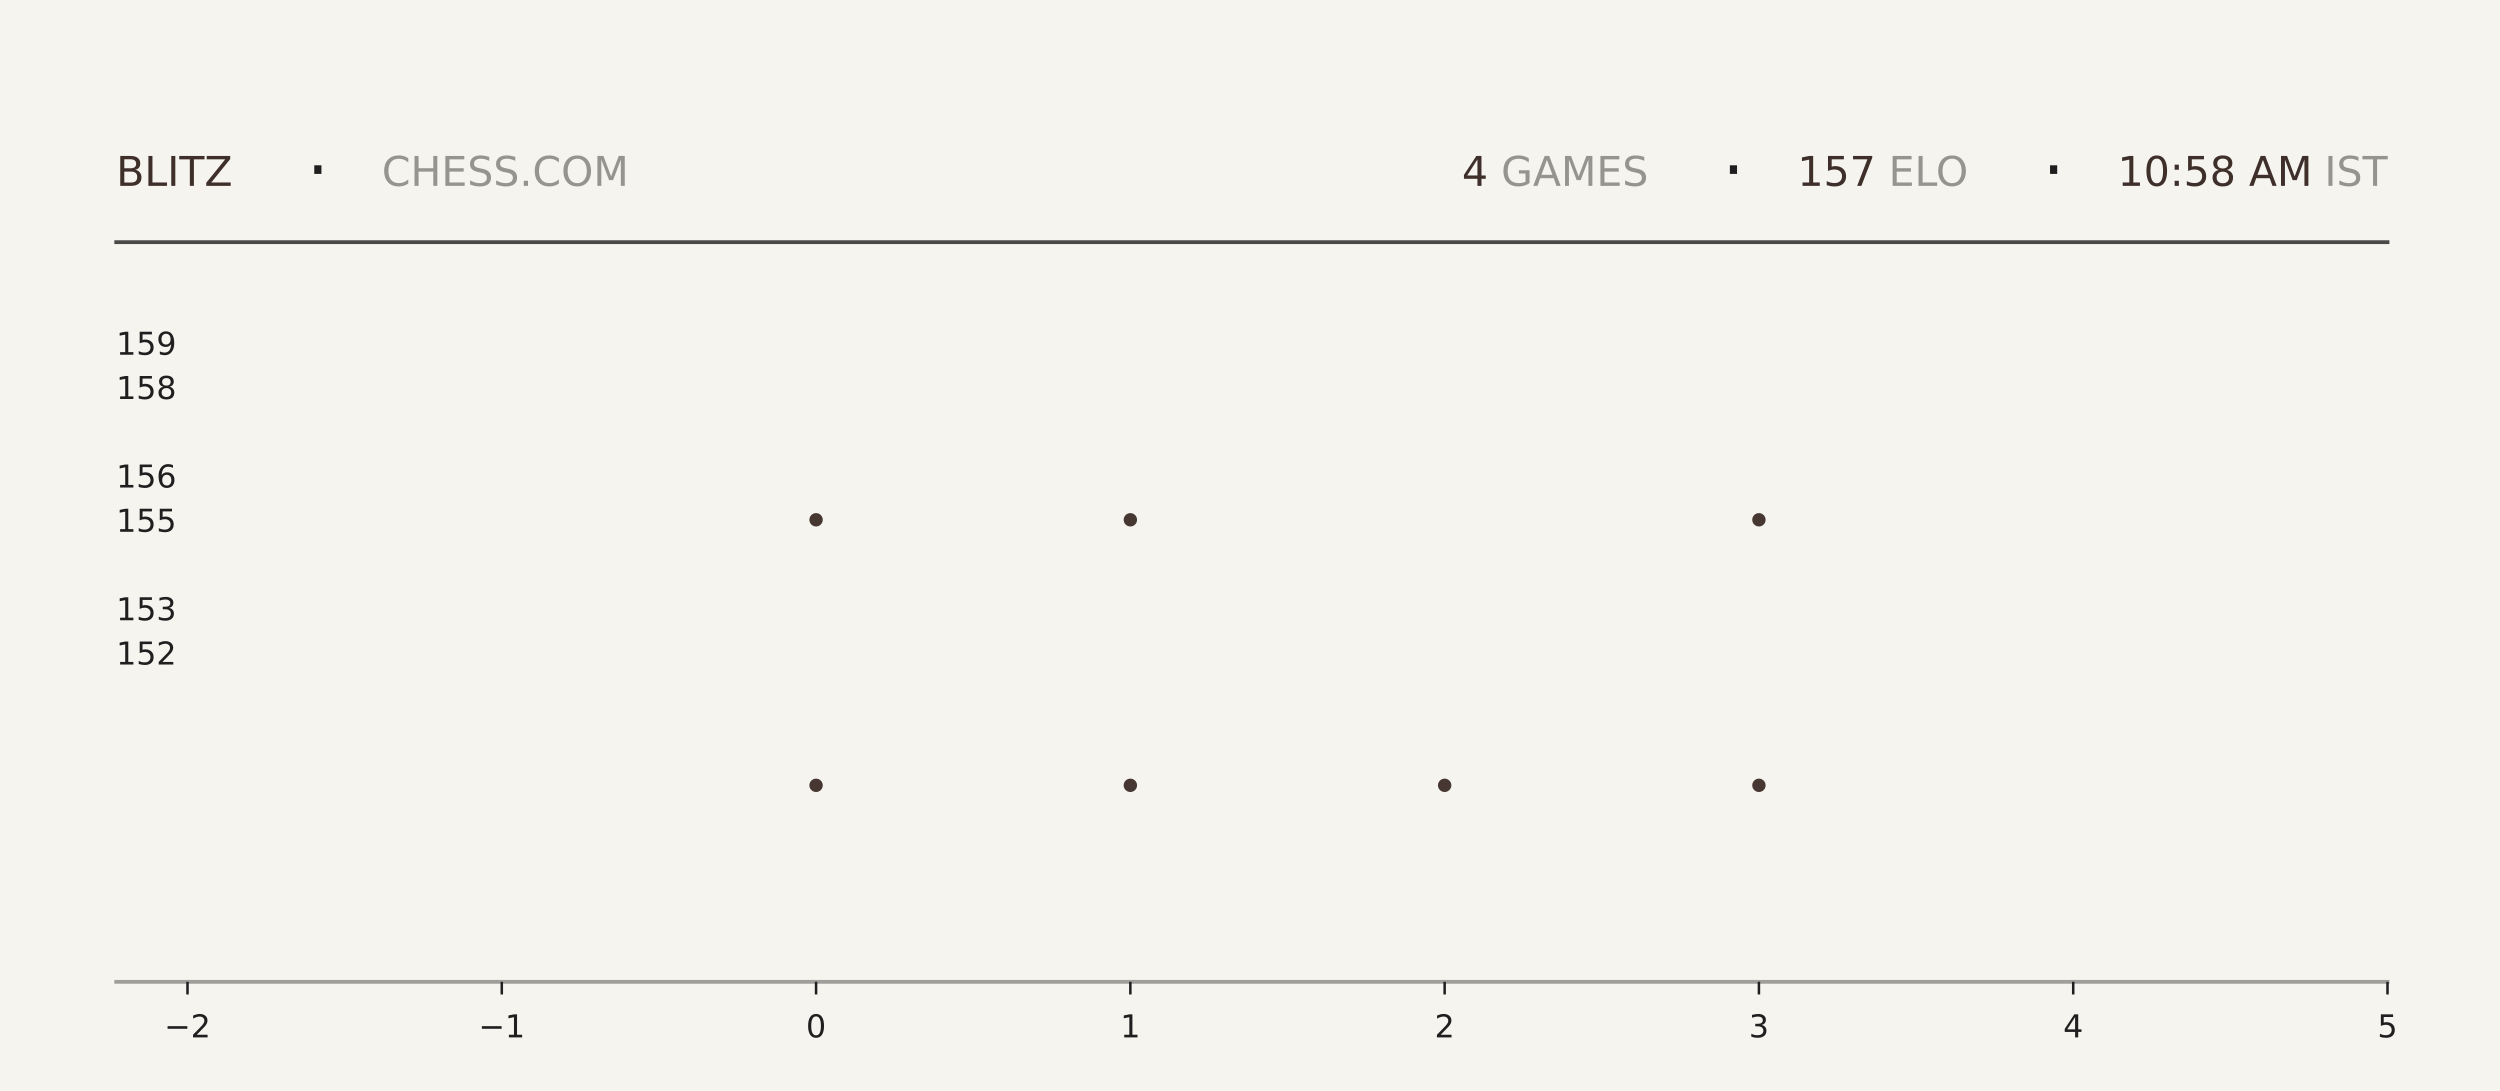
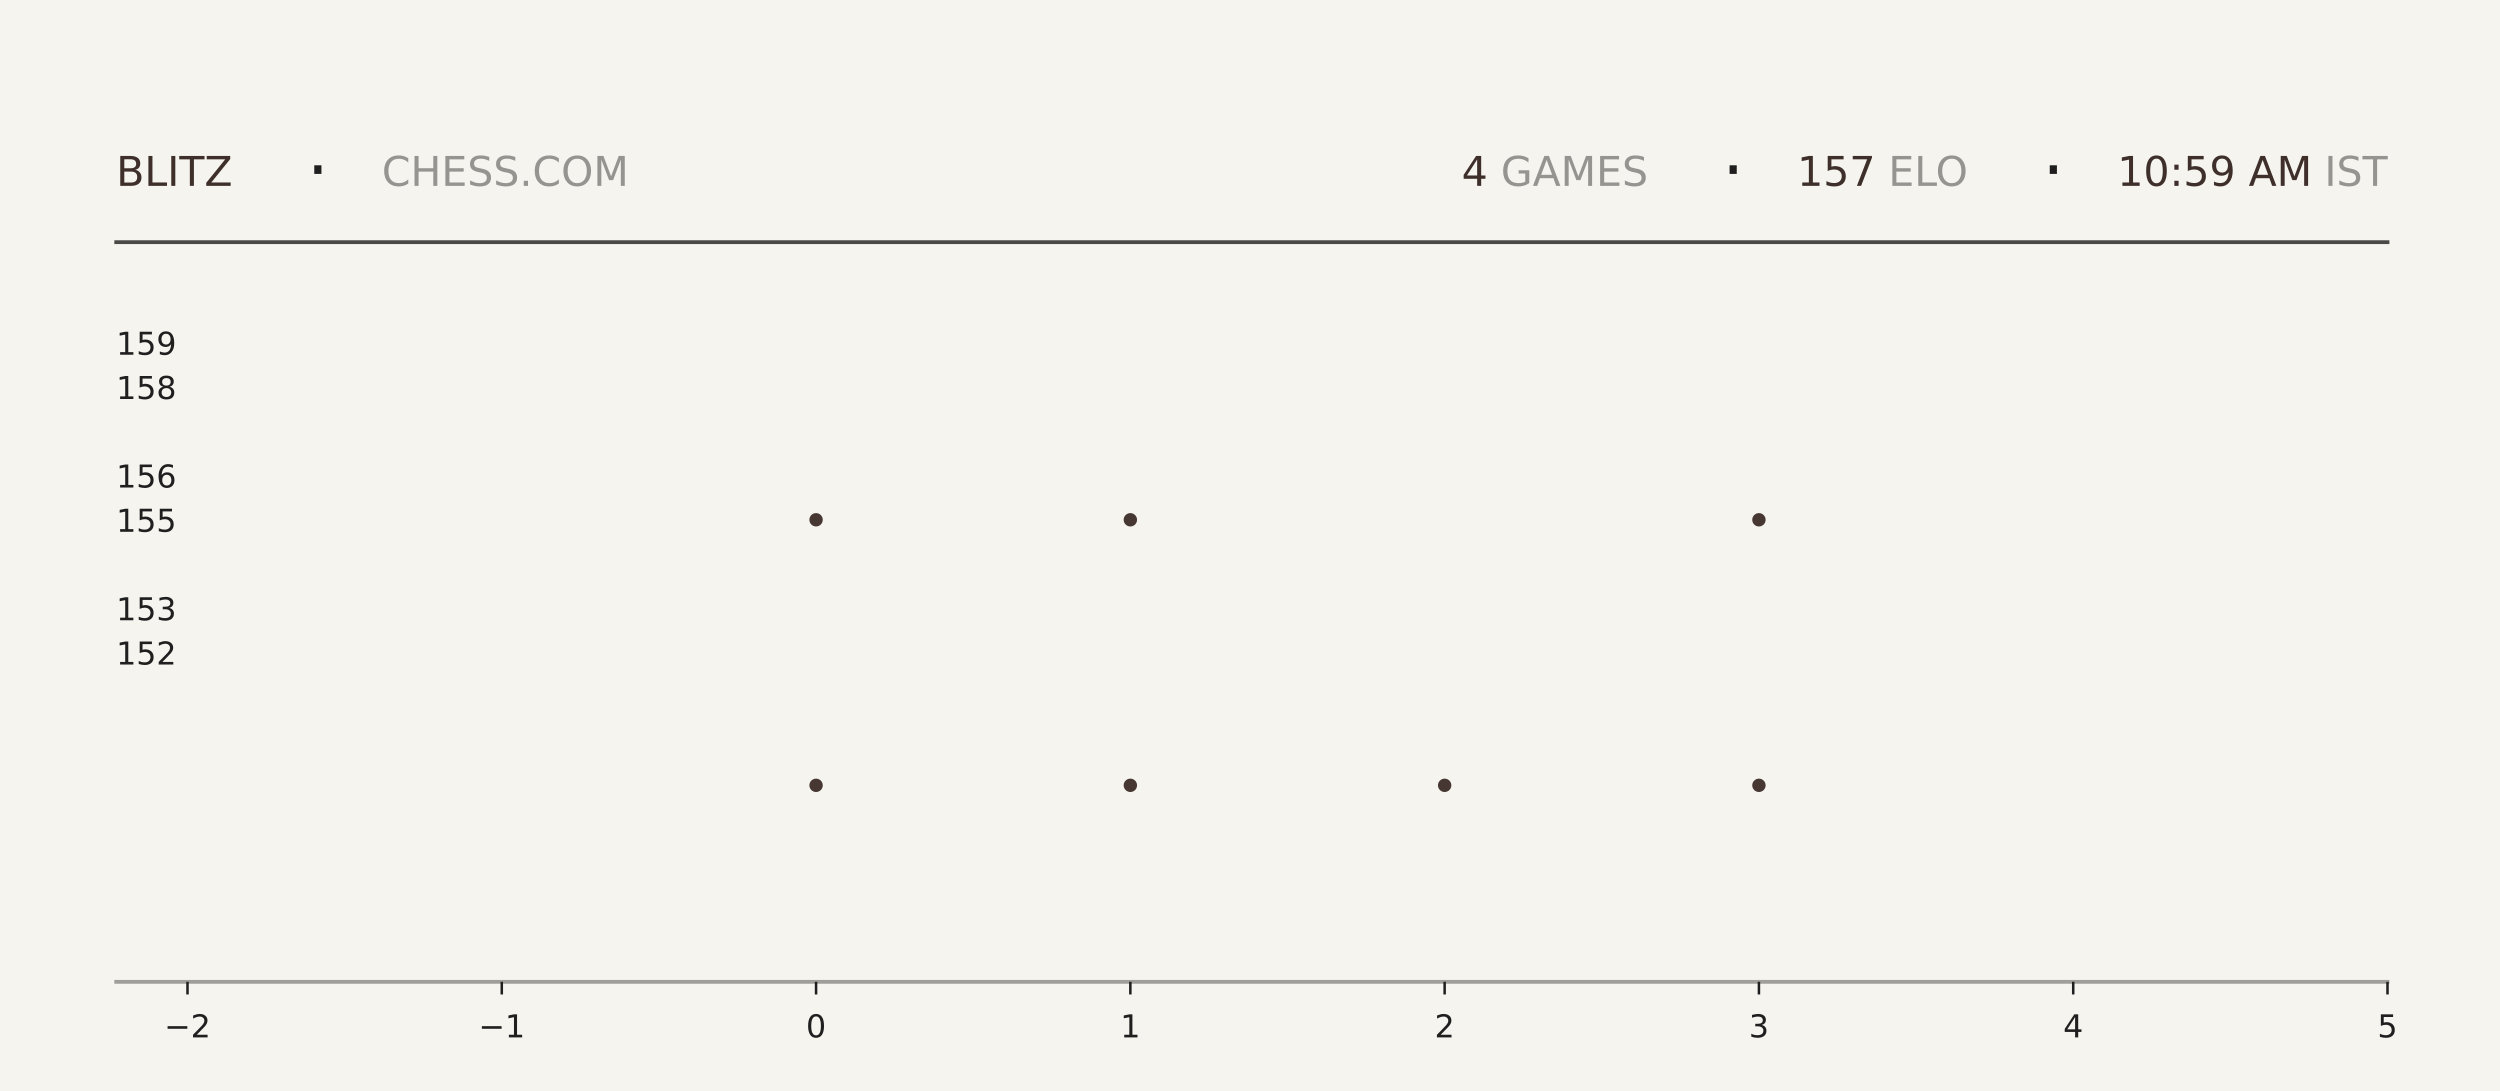
<svg xmlns="http://www.w3.org/2000/svg" xmlns:xlink="http://www.w3.org/1999/xlink" width="792pt" height="345.6pt" viewBox="0 0 792 345.6" version="1.1">
  <defs>
    <style type="text/css">*{stroke-linejoin: round; stroke-linecap: butt}</style>
  </defs>
  <g id="figure_1">
    <g id="patch_1">
      <path d="M 0 345.6  L 792 345.6  L 792 0  L 0 0  z " style="fill: #f6f4ef" />
    </g>
    <g id="axes_1">
      <g id="patch_2">
        <path d="M 59.4 311.04  L 756.36 311.04  L 756.36 103.68  L 59.4 103.68  z " style="fill: #f6f4ef" />
      </g>
      <g id="PathCollection_1">
        <defs>
-           <path id="mb1f216f746" d="M 0 2.121  C 0.563 2.121 1.102 1.898 1.5 1.5  C 1.898 1.102 2.121 0.563 2.121 0  C 2.121 -0.563 1.898 -1.102 1.5 -1.5  C 1.102 -1.898 0.563 -2.121 0 -2.121  C -0.563 -2.121 -1.102 -1.898 -1.5 -1.5  C -1.898 -1.102 -2.121 -0.563 -2.121 0  C -2.121 0.563 -1.898 1.102 -1.5 1.5  C -1.102 1.898 -0.563 2.121 0 2.121  z " />
-         </defs>
-         <g clip-path="url(#p6d4047f948)">
-           <use xlink:href="#mb1f216f746" x="258.531" y="248.79" style="fill: #3e2f2a; fill-opacity: 0.95" />
-           <use xlink:href="#mb1f216f746" x="258.531" y="164.668" style="fill: #3e2f2a; fill-opacity: 0.95" />
+           <path id="m5030f7857b" d="M 0 2.121  C 0.563 2.121 1.102 1.898 1.5 1.5  C 1.898 1.102 2.121 0.563 2.121 0  C 2.121 -0.563 1.898 -1.102 1.5 -1.5  C 1.102 -1.898 0.563 -2.121 0 -2.121  C -0.563 -2.121 -1.102 -1.898 -1.5 -1.5  C -1.898 -1.102 -2.121 -0.563 -2.121 0  C -2.121 0.563 -1.898 1.102 -1.5 1.5  C -1.102 1.898 -0.563 2.121 0 2.121  z " />
+         </defs>
+         <g clip-path="url(#pff44b785a1)">
+           <use xlink:href="#m5030f7857b" x="258.531" y="248.79" style="fill: #3e2f2a; fill-opacity: 0.95" />
+           <use xlink:href="#m5030f7857b" x="258.531" y="164.668" style="fill: #3e2f2a; fill-opacity: 0.95" />
        </g>
      </g>
      <g id="PathCollection_2">
-         <g clip-path="url(#p6d4047f948)">
-           <use xlink:href="#mb1f216f746" x="358.097" y="248.79" style="fill: #3e2f2a; fill-opacity: 0.95" />
-           <use xlink:href="#mb1f216f746" x="358.097" y="164.668" style="fill: #3e2f2a; fill-opacity: 0.95" />
-           <use xlink:href="#mb1f216f746" x="358.097" y="80.547" style="fill: #3e2f2a; fill-opacity: 0.95" />
+         <g clip-path="url(#pff44b785a1)">
+           <use xlink:href="#m5030f7857b" x="358.097" y="248.79" style="fill: #3e2f2a; fill-opacity: 0.95" />
+           <use xlink:href="#m5030f7857b" x="358.097" y="164.668" style="fill: #3e2f2a; fill-opacity: 0.95" />
+           <use xlink:href="#m5030f7857b" x="358.097" y="80.547" style="fill: #3e2f2a; fill-opacity: 0.95" />
        </g>
      </g>
      <g id="PathCollection_3">
-         <g clip-path="url(#p6d4047f948)">
-           <use xlink:href="#mb1f216f746" x="457.663" y="248.79" style="fill: #3e2f2a; fill-opacity: 0.95" />
+         <g clip-path="url(#pff44b785a1)">
+           <use xlink:href="#m5030f7857b" x="457.663" y="248.79" style="fill: #3e2f2a; fill-opacity: 0.95" />
        </g>
      </g>
      <g id="PathCollection_4">
-         <g clip-path="url(#p6d4047f948)">
-           <use xlink:href="#mb1f216f746" x="557.229" y="248.79" style="fill: #3e2f2a; fill-opacity: 0.95" />
-           <use xlink:href="#mb1f216f746" x="557.229" y="164.668" style="fill: #3e2f2a; fill-opacity: 0.95" />
-           <use xlink:href="#mb1f216f746" x="557.229" y="80.547" style="fill: #3e2f2a; fill-opacity: 0.95" />
+         <g clip-path="url(#pff44b785a1)">
+           <use xlink:href="#m5030f7857b" x="557.229" y="248.79" style="fill: #3e2f2a; fill-opacity: 0.95" />
+           <use xlink:href="#m5030f7857b" x="557.229" y="164.668" style="fill: #3e2f2a; fill-opacity: 0.95" />
+           <use xlink:href="#m5030f7857b" x="557.229" y="80.547" style="fill: #3e2f2a; fill-opacity: 0.95" />
        </g>
      </g>
      <g id="matplotlib.axis_1">
        <g id="xtick_1">
          <g id="line2d_1">
            <defs>
-               <path id="m3aa675385d" d="M 0 0  L 0 4  " style="stroke: #1f1f1f; stroke-width: 0.8" />
+               <path id="md85ccc7831" d="M 0 0  L 0 4  " style="stroke: #1f1f1f; stroke-width: 0.8" />
            </defs>
            <g>
-               <use xlink:href="#m3aa675385d" x="59.4" y="311.04" style="fill: #1f1f1f; stroke: #1f1f1f; stroke-width: 0.8" />
+               <use xlink:href="#md85ccc7831" x="59.4" y="311.04" style="fill: #1f1f1f; stroke: #1f1f1f; stroke-width: 0.8" />
            </g>
          </g>
          <g id="text_1">
            <g style="fill: #1f1f1f" transform="translate(52.02891 328.6384) scale(0.1 -0.1)">
              <defs>
                <path id="DejaVuSans-2212" d="M 678 2272  L 4684 2272  L 4684 1741  L 678 1741  L 678 2272  z " transform="scale(0.015625)" />
                <path id="DejaVuSans-32" d="M 1228 531  L 3431 531  L 3431 0  L 469 0  L 469 531  Q 828 903 1448 1529  Q 2069 2156 2228 2338  Q 2531 2678 2651 2914  Q 2772 3150 2772 3378  Q 2772 3750 2511 3984  Q 2250 4219 1831 4219  Q 1534 4219 1204 4116  Q 875 4013 500 3803  L 500 4441  Q 881 4594 1212 4672  Q 1544 4750 1819 4750  Q 2544 4750 2975 4387  Q 3406 4025 3406 3419  Q 3406 3131 3298 2873  Q 3191 2616 2906 2266  Q 2828 2175 2409 1742  Q 1991 1309 1228 531  z " transform="scale(0.015625)" />
              </defs>
              <use xlink:href="#DejaVuSans-2212" />
              <use xlink:href="#DejaVuSans-32" transform="translate(83.78906 0)" />
            </g>
          </g>
        </g>
        <g id="xtick_2">
          <g id="line2d_2">
            <g>
-               <use xlink:href="#m3aa675385d" x="158.966" y="311.04" style="fill: #1f1f1f; stroke: #1f1f1f; stroke-width: 0.8" />
+               <use xlink:href="#md85ccc7831" x="158.966" y="311.04" style="fill: #1f1f1f; stroke: #1f1f1f; stroke-width: 0.8" />
            </g>
          </g>
          <g id="text_2">
            <g style="fill: #1f1f1f" transform="translate(151.5946 328.6384) scale(0.1 -0.1)">
              <defs>
                <path id="DejaVuSans-31" d="M 794 531  L 1825 531  L 1825 4091  L 703 3866  L 703 4441  L 1819 4666  L 2450 4666  L 2450 531  L 3481 531  L 3481 0  L 794 0  L 794 531  z " transform="scale(0.015625)" />
              </defs>
              <use xlink:href="#DejaVuSans-2212" />
              <use xlink:href="#DejaVuSans-31" transform="translate(83.78906 0)" />
            </g>
          </g>
        </g>
        <g id="xtick_3">
          <g id="line2d_3">
            <g>
-               <use xlink:href="#m3aa675385d" x="258.531" y="311.04" style="fill: #1f1f1f; stroke: #1f1f1f; stroke-width: 0.8" />
+               <use xlink:href="#md85ccc7831" x="258.531" y="311.04" style="fill: #1f1f1f; stroke: #1f1f1f; stroke-width: 0.8" />
            </g>
          </g>
          <g id="text_3">
            <g style="fill: #1f1f1f" transform="translate(255.3502 328.6384) scale(0.1 -0.1)">
              <defs>
                <path id="DejaVuSans-30" d="M 2034 4250  Q 1547 4250 1301 3770  Q 1056 3291 1056 2328  Q 1056 1369 1301 889  Q 1547 409 2034 409  Q 2525 409 2770 889  Q 3016 1369 3016 2328  Q 3016 3291 2770 3770  Q 2525 4250 2034 4250  z M 2034 4750  Q 2819 4750 3233 4129  Q 3647 3509 3647 2328  Q 3647 1150 3233 529  Q 2819 -91 2034 -91  Q 1250 -91 836 529  Q 422 1150 422 2328  Q 422 3509 836 4129  Q 1250 4750 2034 4750  z " transform="scale(0.015625)" />
              </defs>
              <use xlink:href="#DejaVuSans-30" />
            </g>
          </g>
        </g>
        <g id="xtick_4">
          <g id="line2d_4">
            <g>
-               <use xlink:href="#m3aa675385d" x="358.097" y="311.04" style="fill: #1f1f1f; stroke: #1f1f1f; stroke-width: 0.8" />
+               <use xlink:href="#md85ccc7831" x="358.097" y="311.04" style="fill: #1f1f1f; stroke: #1f1f1f; stroke-width: 0.8" />
            </g>
          </g>
          <g id="text_4">
            <g style="fill: #1f1f1f" transform="translate(354.9159 328.6384) scale(0.1 -0.1)">
              <use xlink:href="#DejaVuSans-31" />
            </g>
          </g>
        </g>
        <g id="xtick_5">
          <g id="line2d_5">
            <g>
-               <use xlink:href="#m3aa675385d" x="457.663" y="311.04" style="fill: #1f1f1f; stroke: #1f1f1f; stroke-width: 0.8" />
+               <use xlink:href="#md85ccc7831" x="457.663" y="311.04" style="fill: #1f1f1f; stroke: #1f1f1f; stroke-width: 0.8" />
            </g>
          </g>
          <g id="text_5">
            <g style="fill: #1f1f1f" transform="translate(454.4816 328.6384) scale(0.1 -0.1)">
              <use xlink:href="#DejaVuSans-32" />
            </g>
          </g>
        </g>
        <g id="xtick_6">
          <g id="line2d_6">
            <g>
-               <use xlink:href="#m3aa675385d" x="557.229" y="311.04" style="fill: #1f1f1f; stroke: #1f1f1f; stroke-width: 0.8" />
+               <use xlink:href="#md85ccc7831" x="557.229" y="311.04" style="fill: #1f1f1f; stroke: #1f1f1f; stroke-width: 0.8" />
            </g>
          </g>
          <g id="text_6">
            <g style="fill: #1f1f1f" transform="translate(554.0473 328.6384) scale(0.1 -0.1)">
              <defs>
                <path id="DejaVuSans-33" d="M 2597 2516  Q 3050 2419 3304 2112  Q 3559 1806 3559 1356  Q 3559 666 3084 287  Q 2609 -91 1734 -91  Q 1441 -91 1130 -33  Q 819 25 488 141  L 488 750  Q 750 597 1062 519  Q 1375 441 1716 441  Q 2309 441 2620 675  Q 2931 909 2931 1356  Q 2931 1769 2642 2001  Q 2353 2234 1838 2234  L 1294 2234  L 1294 2753  L 1863 2753  Q 2328 2753 2575 2939  Q 2822 3125 2822 3475  Q 2822 3834 2567 4026  Q 2313 4219 1838 4219  Q 1578 4219 1281 4162  Q 984 4106 628 3988  L 628 4550  Q 988 4650 1302 4700  Q 1616 4750 1894 4750  Q 2613 4750 3031 4423  Q 3450 4097 3450 3541  Q 3450 3153 3228 2886  Q 3006 2619 2597 2516  z " transform="scale(0.015625)" />
              </defs>
              <use xlink:href="#DejaVuSans-33" />
            </g>
          </g>
        </g>
        <g id="xtick_7">
          <g id="line2d_7">
            <g>
-               <use xlink:href="#m3aa675385d" x="656.794" y="311.04" style="fill: #1f1f1f; stroke: #1f1f1f; stroke-width: 0.8" />
+               <use xlink:href="#md85ccc7831" x="656.794" y="311.04" style="fill: #1f1f1f; stroke: #1f1f1f; stroke-width: 0.8" />
            </g>
          </g>
          <g id="text_7">
            <g style="fill: #1f1f1f" transform="translate(653.613 328.6384) scale(0.1 -0.1)">
              <defs>
                <path id="DejaVuSans-34" d="M 2419 4116  L 825 1625  L 2419 1625  L 2419 4116  z M 2253 4666  L 3047 4666  L 3047 1625  L 3713 1625  L 3713 1100  L 3047 1100  L 3047 0  L 2419 0  L 2419 1100  L 313 1100  L 313 1709  L 2253 4666  z " transform="scale(0.015625)" />
              </defs>
              <use xlink:href="#DejaVuSans-34" />
            </g>
          </g>
        </g>
        <g id="xtick_8">
          <g id="line2d_8">
            <g>
-               <use xlink:href="#m3aa675385d" x="756.36" y="311.04" style="fill: #1f1f1f; stroke: #1f1f1f; stroke-width: 0.8" />
+               <use xlink:href="#md85ccc7831" x="756.36" y="311.04" style="fill: #1f1f1f; stroke: #1f1f1f; stroke-width: 0.8" />
            </g>
          </g>
          <g id="text_8">
            <g style="fill: #1f1f1f" transform="translate(753.1788 328.6384) scale(0.1 -0.1)">
              <defs>
                <path id="DejaVuSans-35" d="M 691 4666  L 3169 4666  L 3169 4134  L 1269 4134  L 1269 2991  Q 1406 3038 1543 3061  Q 1681 3084 1819 3084  Q 2600 3084 3056 2656  Q 3513 2228 3513 1497  Q 3513 744 3044 326  Q 2575 -91 1722 -91  Q 1428 -91 1123 -41  Q 819 9 494 109  L 494 744  Q 775 591 1075 516  Q 1375 441 1709 441  Q 2250 441 2565 725  Q 2881 1009 2881 1497  Q 2881 1984 2565 2268  Q 2250 2553 1709 2553  Q 1456 2553 1204 2497  Q 953 2441 691 2322  L 691 4666  z " transform="scale(0.015625)" />
              </defs>
              <use xlink:href="#DejaVuSans-35" />
            </g>
          </g>
        </g>
      </g>
      <g id="matplotlib.axis_2">
        <g id="ytick_1">
          <g id="line2d_9" />
          <g id="text_9">
            <g style="fill: #1f1f1f" transform="translate(36.8125 210.5283) scale(0.1 -0.1)">
              <use xlink:href="#DejaVuSans-31" />
              <use xlink:href="#DejaVuSans-35" transform="translate(63.62305 0)" />
              <use xlink:href="#DejaVuSans-32" transform="translate(127.2461 0)" />
            </g>
          </g>
        </g>
        <g id="ytick_2">
          <g id="line2d_10" />
          <g id="text_10">
            <g style="fill: #1f1f1f" transform="translate(36.8125 196.508) scale(0.1 -0.1)">
              <use xlink:href="#DejaVuSans-31" />
              <use xlink:href="#DejaVuSans-35" transform="translate(63.62305 0)" />
              <use xlink:href="#DejaVuSans-33" transform="translate(127.2461 0)" />
            </g>
          </g>
        </g>
        <g id="ytick_3">
          <g id="line2d_11" />
          <g id="text_11">
            <g style="fill: #1f1f1f" transform="translate(36.8125 168.4675) scale(0.1 -0.1)">
              <use xlink:href="#DejaVuSans-31" />
              <use xlink:href="#DejaVuSans-35" transform="translate(63.62305 0)" />
              <use xlink:href="#DejaVuSans-35" transform="translate(127.2461 0)" />
            </g>
          </g>
        </g>
        <g id="ytick_4">
          <g id="line2d_12" />
          <g id="text_12">
            <g style="fill: #1f1f1f" transform="translate(36.8125 154.4472) scale(0.1 -0.1)">
              <defs>
                <path id="DejaVuSans-36" d="M 2113 2584  Q 1688 2584 1439 2293  Q 1191 2003 1191 1497  Q 1191 994 1439 701  Q 1688 409 2113 409  Q 2538 409 2786 701  Q 3034 994 3034 1497  Q 3034 2003 2786 2293  Q 2538 2584 2113 2584  z M 3366 4563  L 3366 3988  Q 3128 4100 2886 4159  Q 2644 4219 2406 4219  Q 1781 4219 1451 3797  Q 1122 3375 1075 2522  Q 1259 2794 1537 2939  Q 1816 3084 2150 3084  Q 2853 3084 3261 2657  Q 3669 2231 3669 1497  Q 3669 778 3244 343  Q 2819 -91 2113 -91  Q 1303 -91 875 529  Q 447 1150 447 2328  Q 447 3434 972 4092  Q 1497 4750 2381 4750  Q 2619 4750 2861 4703  Q 3103 4656 3366 4563  z " transform="scale(0.015625)" />
              </defs>
              <use xlink:href="#DejaVuSans-31" />
              <use xlink:href="#DejaVuSans-35" transform="translate(63.62305 0)" />
              <use xlink:href="#DejaVuSans-36" transform="translate(127.2461 0)" />
            </g>
          </g>
        </g>
        <g id="ytick_5">
          <g id="line2d_13" />
          <g id="text_13">
            <g style="fill: #1f1f1f" transform="translate(36.8125 126.4066) scale(0.1 -0.1)">
              <defs>
                <path id="DejaVuSans-38" d="M 2034 2216  Q 1584 2216 1326 1975  Q 1069 1734 1069 1313  Q 1069 891 1326 650  Q 1584 409 2034 409  Q 2484 409 2743 651  Q 3003 894 3003 1313  Q 3003 1734 2745 1975  Q 2488 2216 2034 2216  z M 1403 2484  Q 997 2584 770 2862  Q 544 3141 544 3541  Q 544 4100 942 4425  Q 1341 4750 2034 4750  Q 2731 4750 3128 4425  Q 3525 4100 3525 3541  Q 3525 3141 3298 2862  Q 3072 2584 2669 2484  Q 3125 2378 3379 2068  Q 3634 1759 3634 1313  Q 3634 634 3220 271  Q 2806 -91 2034 -91  Q 1263 -91 848 271  Q 434 634 434 1313  Q 434 1759 690 2068  Q 947 2378 1403 2484  z M 1172 3481  Q 1172 3119 1398 2916  Q 1625 2713 2034 2713  Q 2441 2713 2670 2916  Q 2900 3119 2900 3481  Q 2900 3844 2670 4047  Q 2441 4250 2034 4250  Q 1625 4250 1398 4047  Q 1172 3844 1172 3481  z " transform="scale(0.015625)" />
              </defs>
              <use xlink:href="#DejaVuSans-31" />
              <use xlink:href="#DejaVuSans-35" transform="translate(63.62305 0)" />
              <use xlink:href="#DejaVuSans-38" transform="translate(127.2461 0)" />
            </g>
          </g>
        </g>
        <g id="ytick_6">
          <g id="line2d_14" />
          <g id="text_14">
            <g style="fill: #1f1f1f" transform="translate(36.8125 112.3863) scale(0.1 -0.1)">
              <defs>
                <path id="DejaVuSans-39" d="M 703 97  L 703 672  Q 941 559 1184 500  Q 1428 441 1663 441  Q 2288 441 2617 861  Q 2947 1281 2994 2138  Q 2813 1869 2534 1725  Q 2256 1581 1919 1581  Q 1219 1581 811 2004  Q 403 2428 403 3163  Q 403 3881 828 4315  Q 1253 4750 1959 4750  Q 2769 4750 3195 4129  Q 3622 3509 3622 2328  Q 3622 1225 3098 567  Q 2575 -91 1691 -91  Q 1453 -91 1209 -44  Q 966 3 703 97  z M 1959 2075  Q 2384 2075 2632 2365  Q 2881 2656 2881 3163  Q 2881 3666 2632 3958  Q 2384 4250 1959 4250  Q 1534 4250 1286 3958  Q 1038 3666 1038 3163  Q 1038 2656 1286 2365  Q 1534 2075 1959 2075  z " transform="scale(0.015625)" />
              </defs>
              <use xlink:href="#DejaVuSans-31" />
              <use xlink:href="#DejaVuSans-35" transform="translate(63.62305 0)" />
              <use xlink:href="#DejaVuSans-39" transform="translate(127.2461 0)" />
            </g>
          </g>
        </g>
      </g>
    </g>
    <g id="line2d_15">
      <path d="M 36.82 76.723  L 756.36 76.723  " style="fill: none; stroke: #1f1f1f; stroke-opacity: 0.8; stroke-width: 1.2; stroke-linecap: square" />
    </g>
    <g id="line2d_16">
      <path d="M 36.82 311.04  L 756.36 311.04  " style="fill: none; stroke: #1f1f1f; stroke-opacity: 0.4; stroke-width: 1.2; stroke-linecap: square" />
    </g>
    <g id="text_15">
      <g style="fill: #3e2f2a" transform="translate(36.82 58.88319) scale(0.13 -0.13)">
        <defs>
          <path id="DejaVuSans-42" d="M 1259 2228  L 1259 519  L 2272 519  Q 2781 519 3026 730  Q 3272 941 3272 1375  Q 3272 1813 3026 2020  Q 2781 2228 2272 2228  L 1259 2228  z M 1259 4147  L 1259 2741  L 2194 2741  Q 2656 2741 2882 2914  Q 3109 3088 3109 3444  Q 3109 3797 2882 3972  Q 2656 4147 2194 4147  L 1259 4147  z M 628 4666  L 2241 4666  Q 2963 4666 3353 4366  Q 3744 4066 3744 3513  Q 3744 3084 3544 2831  Q 3344 2578 2956 2516  Q 3422 2416 3680 2098  Q 3938 1781 3938 1306  Q 3938 681 3513 340  Q 3088 0 2303 0  L 628 0  L 628 4666  z " transform="scale(0.015625)" />
          <path id="DejaVuSans-4c" d="M 628 4666  L 1259 4666  L 1259 531  L 3531 531  L 3531 0  L 628 0  L 628 4666  z " transform="scale(0.015625)" />
          <path id="DejaVuSans-49" d="M 628 4666  L 1259 4666  L 1259 0  L 628 0  L 628 4666  z " transform="scale(0.015625)" />
          <path id="DejaVuSans-54" d="M -19 4666  L 3928 4666  L 3928 4134  L 2272 4134  L 2272 0  L 1638 0  L 1638 4134  L -19 4134  L -19 4666  z " transform="scale(0.015625)" />
          <path id="DejaVuSans-5a" d="M 359 4666  L 4025 4666  L 4025 4184  L 1075 531  L 4097 531  L 4097 0  L 288 0  L 288 481  L 3238 4134  L 359 4134  L 359 4666  z " transform="scale(0.015625)" />
        </defs>
        <use xlink:href="#DejaVuSans-42" />
        <use xlink:href="#DejaVuSans-4c" transform="translate(68.60352 0)" />
        <use xlink:href="#DejaVuSans-49" transform="translate(124.3164 0)" />
        <use xlink:href="#DejaVuSans-54" transform="translate(153.8086 0)" />
        <use xlink:href="#DejaVuSans-5a" transform="translate(214.8926 0)" />
      </g>
    </g>
    <g id="text_16">
      <g style="fill: #1f1f1f" transform="translate(97.21 61.36662) scale(0.22 -0.22)">
        <defs>
          <path id="DejaVuSans-b7" d="M 684 2619  L 1344 2619  L 1344 1825  L 684 1825  L 684 2619  z " transform="scale(0.015625)" />
        </defs>
        <use xlink:href="#DejaVuSans-b7" />
      </g>
    </g>
    <g id="text_17">
      <g style="fill: #1f1f1f; opacity: 0.45" transform="translate(120.97 58.88319) scale(0.13 -0.13)">
        <defs>
          <path id="DejaVuSans-43" d="M 4122 4306  L 4122 3641  Q 3803 3938 3442 4084  Q 3081 4231 2675 4231  Q 1875 4231 1450 3742  Q 1025 3253 1025 2328  Q 1025 1406 1450 917  Q 1875 428 2675 428  Q 3081 428 3442 575  Q 3803 722 4122 1019  L 4122 359  Q 3791 134 3420 21  Q 3050 -91 2638 -91  Q 1578 -91 968 557  Q 359 1206 359 2328  Q 359 3453 968 4101  Q 1578 4750 2638 4750  Q 3056 4750 3426 4639  Q 3797 4528 4122 4306  z " transform="scale(0.015625)" />
          <path id="DejaVuSans-48" d="M 628 4666  L 1259 4666  L 1259 2753  L 3553 2753  L 3553 4666  L 4184 4666  L 4184 0  L 3553 0  L 3553 2222  L 1259 2222  L 1259 0  L 628 0  L 628 4666  z " transform="scale(0.015625)" />
          <path id="DejaVuSans-45" d="M 628 4666  L 3578 4666  L 3578 4134  L 1259 4134  L 1259 2753  L 3481 2753  L 3481 2222  L 1259 2222  L 1259 531  L 3634 531  L 3634 0  L 628 0  L 628 4666  z " transform="scale(0.015625)" />
          <path id="DejaVuSans-53" d="M 3425 4513  L 3425 3897  Q 3066 4069 2747 4153  Q 2428 4238 2131 4238  Q 1616 4238 1336 4038  Q 1056 3838 1056 3469  Q 1056 3159 1242 3001  Q 1428 2844 1947 2747  L 2328 2669  Q 3034 2534 3370 2195  Q 3706 1856 3706 1288  Q 3706 609 3251 259  Q 2797 -91 1919 -91  Q 1588 -91 1214 -16  Q 841 59 441 206  L 441 856  Q 825 641 1194 531  Q 1563 422 1919 422  Q 2459 422 2753 634  Q 3047 847 3047 1241  Q 3047 1584 2836 1778  Q 2625 1972 2144 2069  L 1759 2144  Q 1053 2284 737 2584  Q 422 2884 422 3419  Q 422 4038 858 4394  Q 1294 4750 2059 4750  Q 2388 4750 2728 4690  Q 3069 4631 3425 4513  z " transform="scale(0.015625)" />
          <path id="DejaVuSans-2e" d="M 684 794  L 1344 794  L 1344 0  L 684 0  L 684 794  z " transform="scale(0.015625)" />
          <path id="DejaVuSans-4f" d="M 2522 4238  Q 1834 4238 1429 3725  Q 1025 3213 1025 2328  Q 1025 1447 1429 934  Q 1834 422 2522 422  Q 3209 422 3611 934  Q 4013 1447 4013 2328  Q 4013 3213 3611 3725  Q 3209 4238 2522 4238  z M 2522 4750  Q 3503 4750 4090 4092  Q 4678 3434 4678 2328  Q 4678 1225 4090 567  Q 3503 -91 2522 -91  Q 1538 -91 948 565  Q 359 1222 359 2328  Q 359 3434 948 4092  Q 1538 4750 2522 4750  z " transform="scale(0.015625)" />
          <path id="DejaVuSans-4d" d="M 628 4666  L 1569 4666  L 2759 1491  L 3956 4666  L 4897 4666  L 4897 0  L 4281 0  L 4281 4097  L 3078 897  L 2444 897  L 1241 4097  L 1241 0  L 628 0  L 628 4666  z " transform="scale(0.015625)" />
        </defs>
        <use xlink:href="#DejaVuSans-43" />
        <use xlink:href="#DejaVuSans-48" transform="translate(69.82422 0)" />
        <use xlink:href="#DejaVuSans-45" transform="translate(145.0195 0)" />
        <use xlink:href="#DejaVuSans-53" transform="translate(208.2031 0)" />
        <use xlink:href="#DejaVuSans-53" transform="translate(271.6797 0)" />
        <use xlink:href="#DejaVuSans-2e" transform="translate(335.1562 0)" />
        <use xlink:href="#DejaVuSans-43" transform="translate(366.9434 0)" />
        <use xlink:href="#DejaVuSans-4f" transform="translate(436.7676 0)" />
        <use xlink:href="#DejaVuSans-4d" transform="translate(515.4785 0)" />
      </g>
    </g>
    <g id="text_18">
-       <g style="fill: #3e2f2a" transform="translate(463.14 58.88319) scale(0.13 -0.13)">
+       <g style="fill: #3e2f2a" transform="translate(463.05 58.88319) scale(0.13 -0.13)">
        <use xlink:href="#DejaVuSans-34" />
      </g>
    </g>
    <g id="text_19">
-       <g style="fill: #1f1f1f; opacity: 0.45" transform="translate(471.42 58.88319) scale(0.13 -0.13)">
+       <g style="fill: #1f1f1f; opacity: 0.45" transform="translate(471.33 58.88319) scale(0.13 -0.13)">
        <defs>
          <path id="DejaVuSans-20" transform="scale(0.015625)" />
          <path id="DejaVuSans-47" d="M 3809 666  L 3809 1919  L 2778 1919  L 2778 2438  L 4434 2438  L 4434 434  Q 4069 175 3628 42  Q 3188 -91 2688 -91  Q 1594 -91 976 548  Q 359 1188 359 2328  Q 359 3472 976 4111  Q 1594 4750 2688 4750  Q 3144 4750 3555 4637  Q 3966 4525 4313 4306  L 4313 3634  Q 3963 3931 3569 4081  Q 3175 4231 2741 4231  Q 1884 4231 1454 3753  Q 1025 3275 1025 2328  Q 1025 1384 1454 906  Q 1884 428 2741 428  Q 3075 428 3337 486  Q 3600 544 3809 666  z " transform="scale(0.015625)" />
          <path id="DejaVuSans-41" d="M 2188 4044  L 1331 1722  L 3047 1722  L 2188 4044  z M 1831 4666  L 2547 4666  L 4325 0  L 3669 0  L 3244 1197  L 1141 1197  L 716 0  L 50 0  L 1831 4666  z " transform="scale(0.015625)" />
        </defs>
        <use xlink:href="#DejaVuSans-20" />
        <use xlink:href="#DejaVuSans-47" transform="translate(31.78711 0)" />
        <use xlink:href="#DejaVuSans-41" transform="translate(109.2773 0)" />
        <use xlink:href="#DejaVuSans-4d" transform="translate(177.6855 0)" />
        <use xlink:href="#DejaVuSans-45" transform="translate(263.9648 0)" />
        <use xlink:href="#DejaVuSans-53" transform="translate(327.1484 0)" />
      </g>
    </g>
    <g id="text_20">
-       <g style="fill: #1f1f1f" transform="translate(545.67 61.36662) scale(0.22 -0.22)">
+       <g style="fill: #1f1f1f" transform="translate(545.58 61.36662) scale(0.22 -0.22)">
        <use xlink:href="#DejaVuSans-b7" />
      </g>
    </g>
    <g id="text_21">
-       <g style="fill: #3e2f2a" transform="translate(569.43 58.88319) scale(0.13 -0.13)">
+       <g style="fill: #3e2f2a" transform="translate(569.34 58.88319) scale(0.13 -0.13)">
        <defs>
          <path id="DejaVuSans-37" d="M 525 4666  L 3525 4666  L 3525 4397  L 1831 0  L 1172 0  L 2766 4134  L 525 4134  L 525 4666  z " transform="scale(0.015625)" />
        </defs>
        <use xlink:href="#DejaVuSans-31" />
        <use xlink:href="#DejaVuSans-35" transform="translate(63.62305 0)" />
        <use xlink:href="#DejaVuSans-37" transform="translate(127.2461 0)" />
      </g>
    </g>
    <g id="text_22">
-       <g style="fill: #1f1f1f; opacity: 0.45" transform="translate(594.18 58.88319) scale(0.13 -0.13)">
+       <g style="fill: #1f1f1f; opacity: 0.45" transform="translate(594.09 58.88319) scale(0.13 -0.13)">
        <use xlink:href="#DejaVuSans-20" />
        <use xlink:href="#DejaVuSans-45" transform="translate(31.78711 0)" />
        <use xlink:href="#DejaVuSans-4c" transform="translate(94.9707 0)" />
        <use xlink:href="#DejaVuSans-4f" transform="translate(147.0586 0)" />
      </g>
    </g>
    <g id="text_23">
-       <g style="fill: #1f1f1f" transform="translate(647.1 61.36662) scale(0.22 -0.22)">
+       <g style="fill: #1f1f1f" transform="translate(647.01 61.36662) scale(0.22 -0.22)">
        <use xlink:href="#DejaVuSans-b7" />
      </g>
    </g>
    <g id="text_24">
-       <g style="fill: #3e2f2a" transform="translate(670.86 58.88319) scale(0.13 -0.13)">
+       <g style="fill: #3e2f2a" transform="translate(670.77 58.88319) scale(0.13 -0.13)">
        <defs>
          <path id="DejaVuSans-3a" d="M 750 794  L 1409 794  L 1409 0  L 750 0  L 750 794  z M 750 3309  L 1409 3309  L 1409 2516  L 750 2516  L 750 3309  z " transform="scale(0.015625)" />
        </defs>
        <use xlink:href="#DejaVuSans-31" />
        <use xlink:href="#DejaVuSans-30" transform="translate(63.62305 0)" />
        <use xlink:href="#DejaVuSans-3a" transform="translate(127.2461 0)" />
        <use xlink:href="#DejaVuSans-35" transform="translate(160.9375 0)" />
-         <use xlink:href="#DejaVuSans-38" transform="translate(224.5605 0)" />
+         <use xlink:href="#DejaVuSans-39" transform="translate(224.5605 0)" />
        <use xlink:href="#DejaVuSans-20" transform="translate(288.1836 0)" />
        <use xlink:href="#DejaVuSans-41" transform="translate(319.9707 0)" />
        <use xlink:href="#DejaVuSans-4d" transform="translate(388.3789 0)" />
      </g>
    </g>
    <g id="text_25">
      <g style="fill: #1f1f1f; opacity: 0.45" transform="translate(732.24 58.88319) scale(0.13 -0.13)">
        <use xlink:href="#DejaVuSans-20" />
        <use xlink:href="#DejaVuSans-49" transform="translate(31.78711 0)" />
        <use xlink:href="#DejaVuSans-53" transform="translate(61.2793 0)" />
        <use xlink:href="#DejaVuSans-54" transform="translate(124.7559 0)" />
      </g>
    </g>
  </g>
  <defs>
-     <clipPath id="p6d4047f948">
+     <clipPath id="pff44b785a1">
      <rect x="59.4" y="103.68" width="696.96" height="207.36" />
    </clipPath>
  </defs>
</svg>
